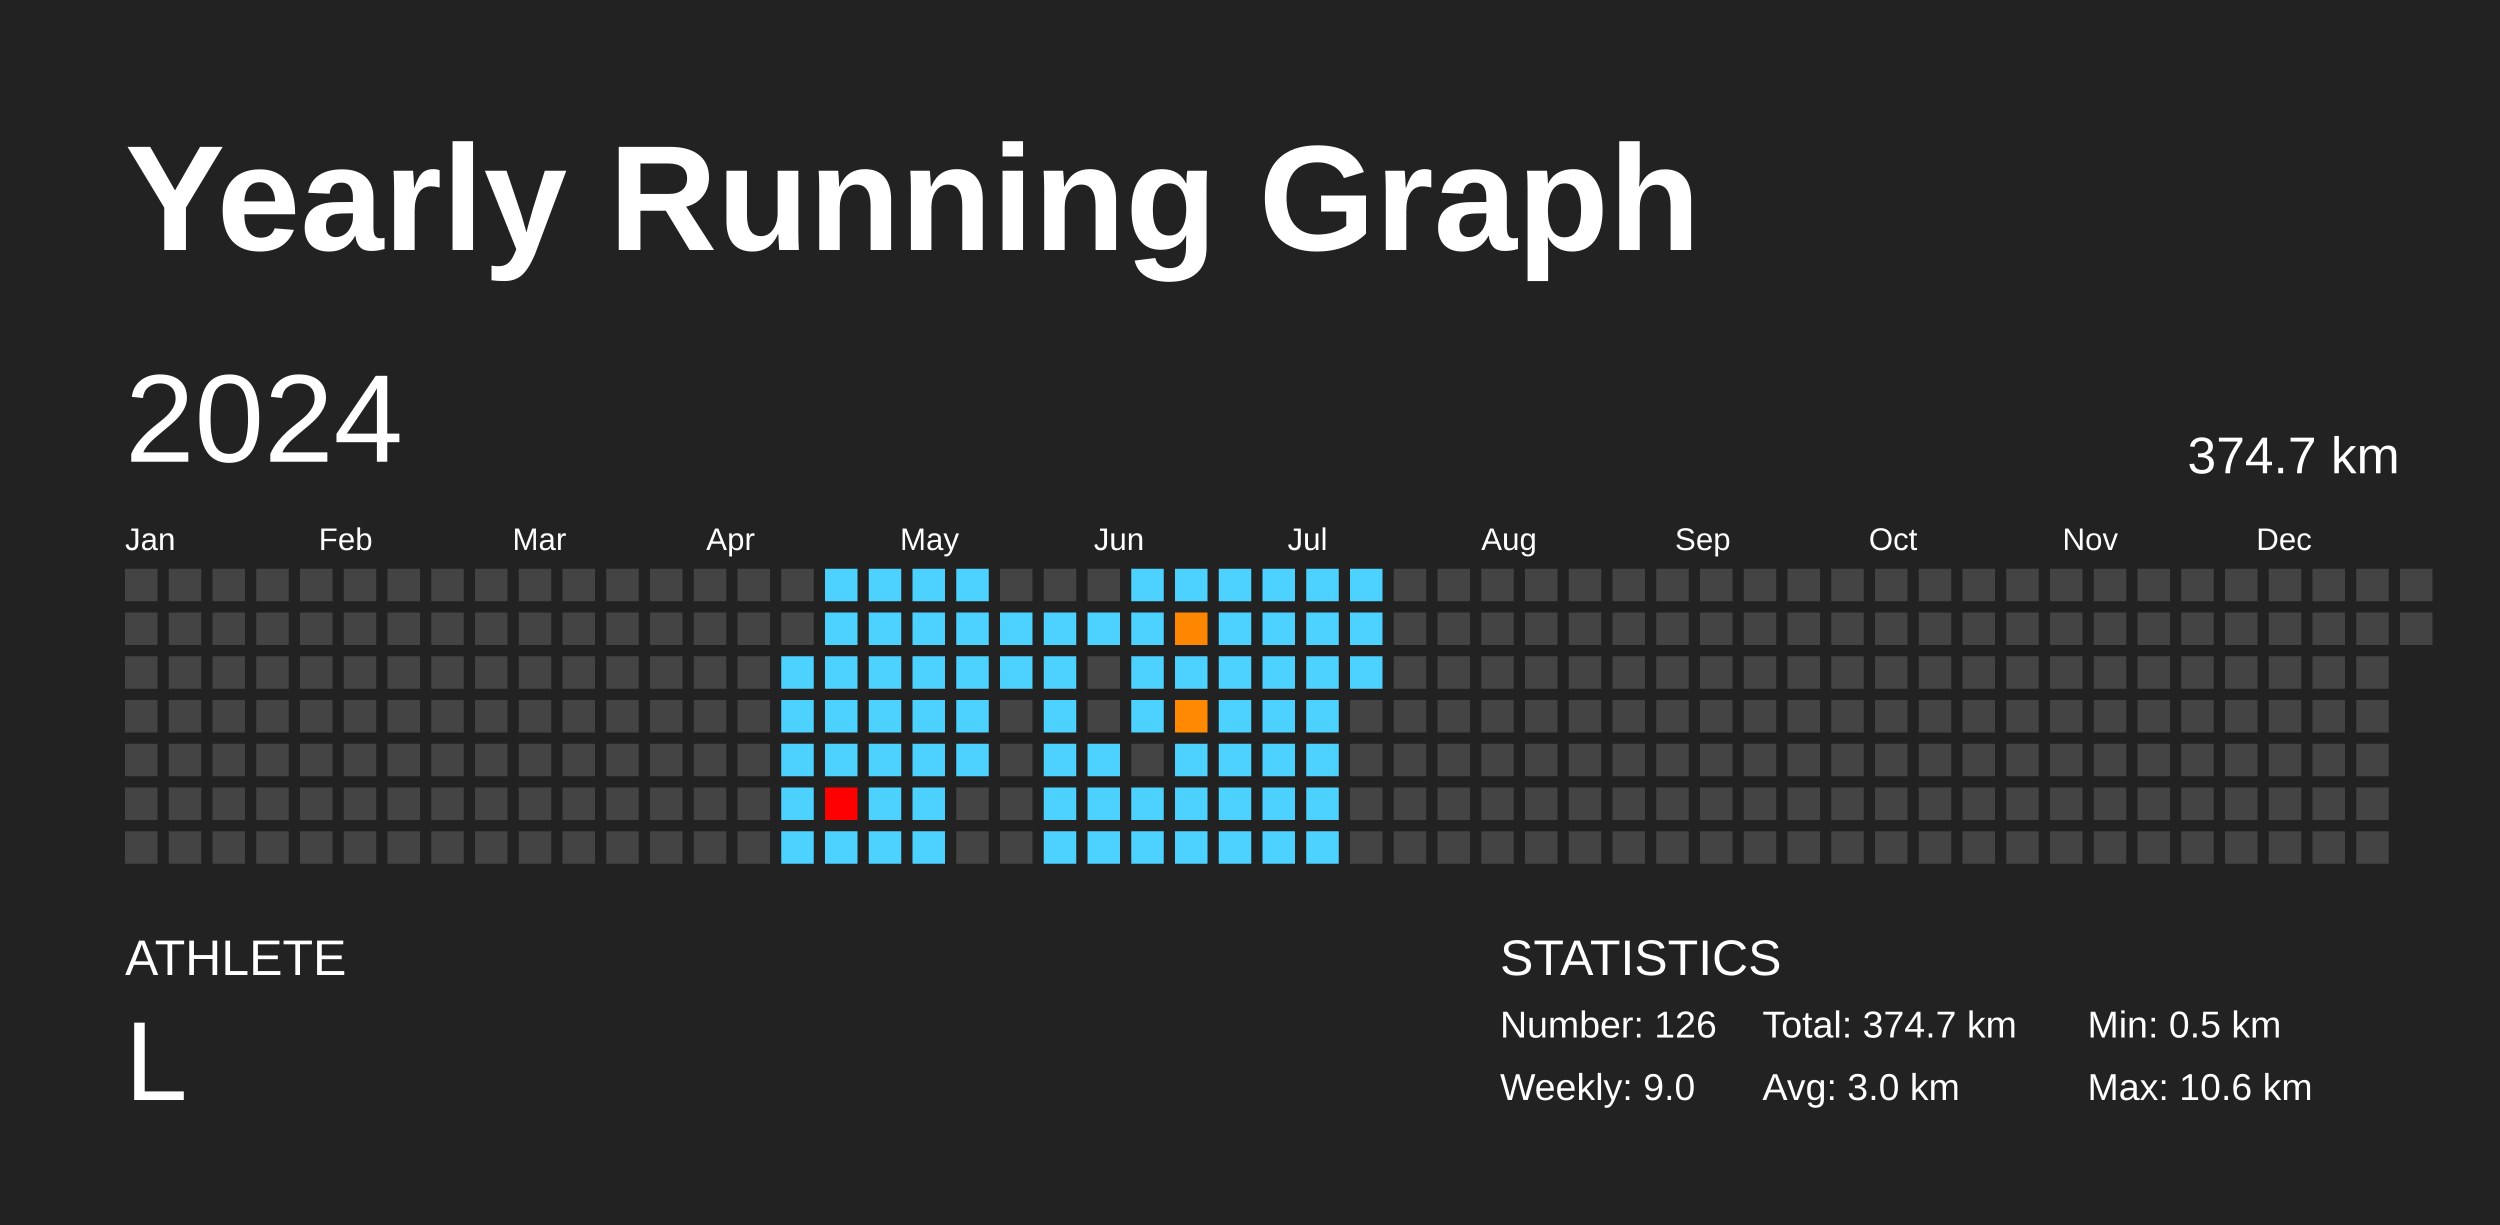
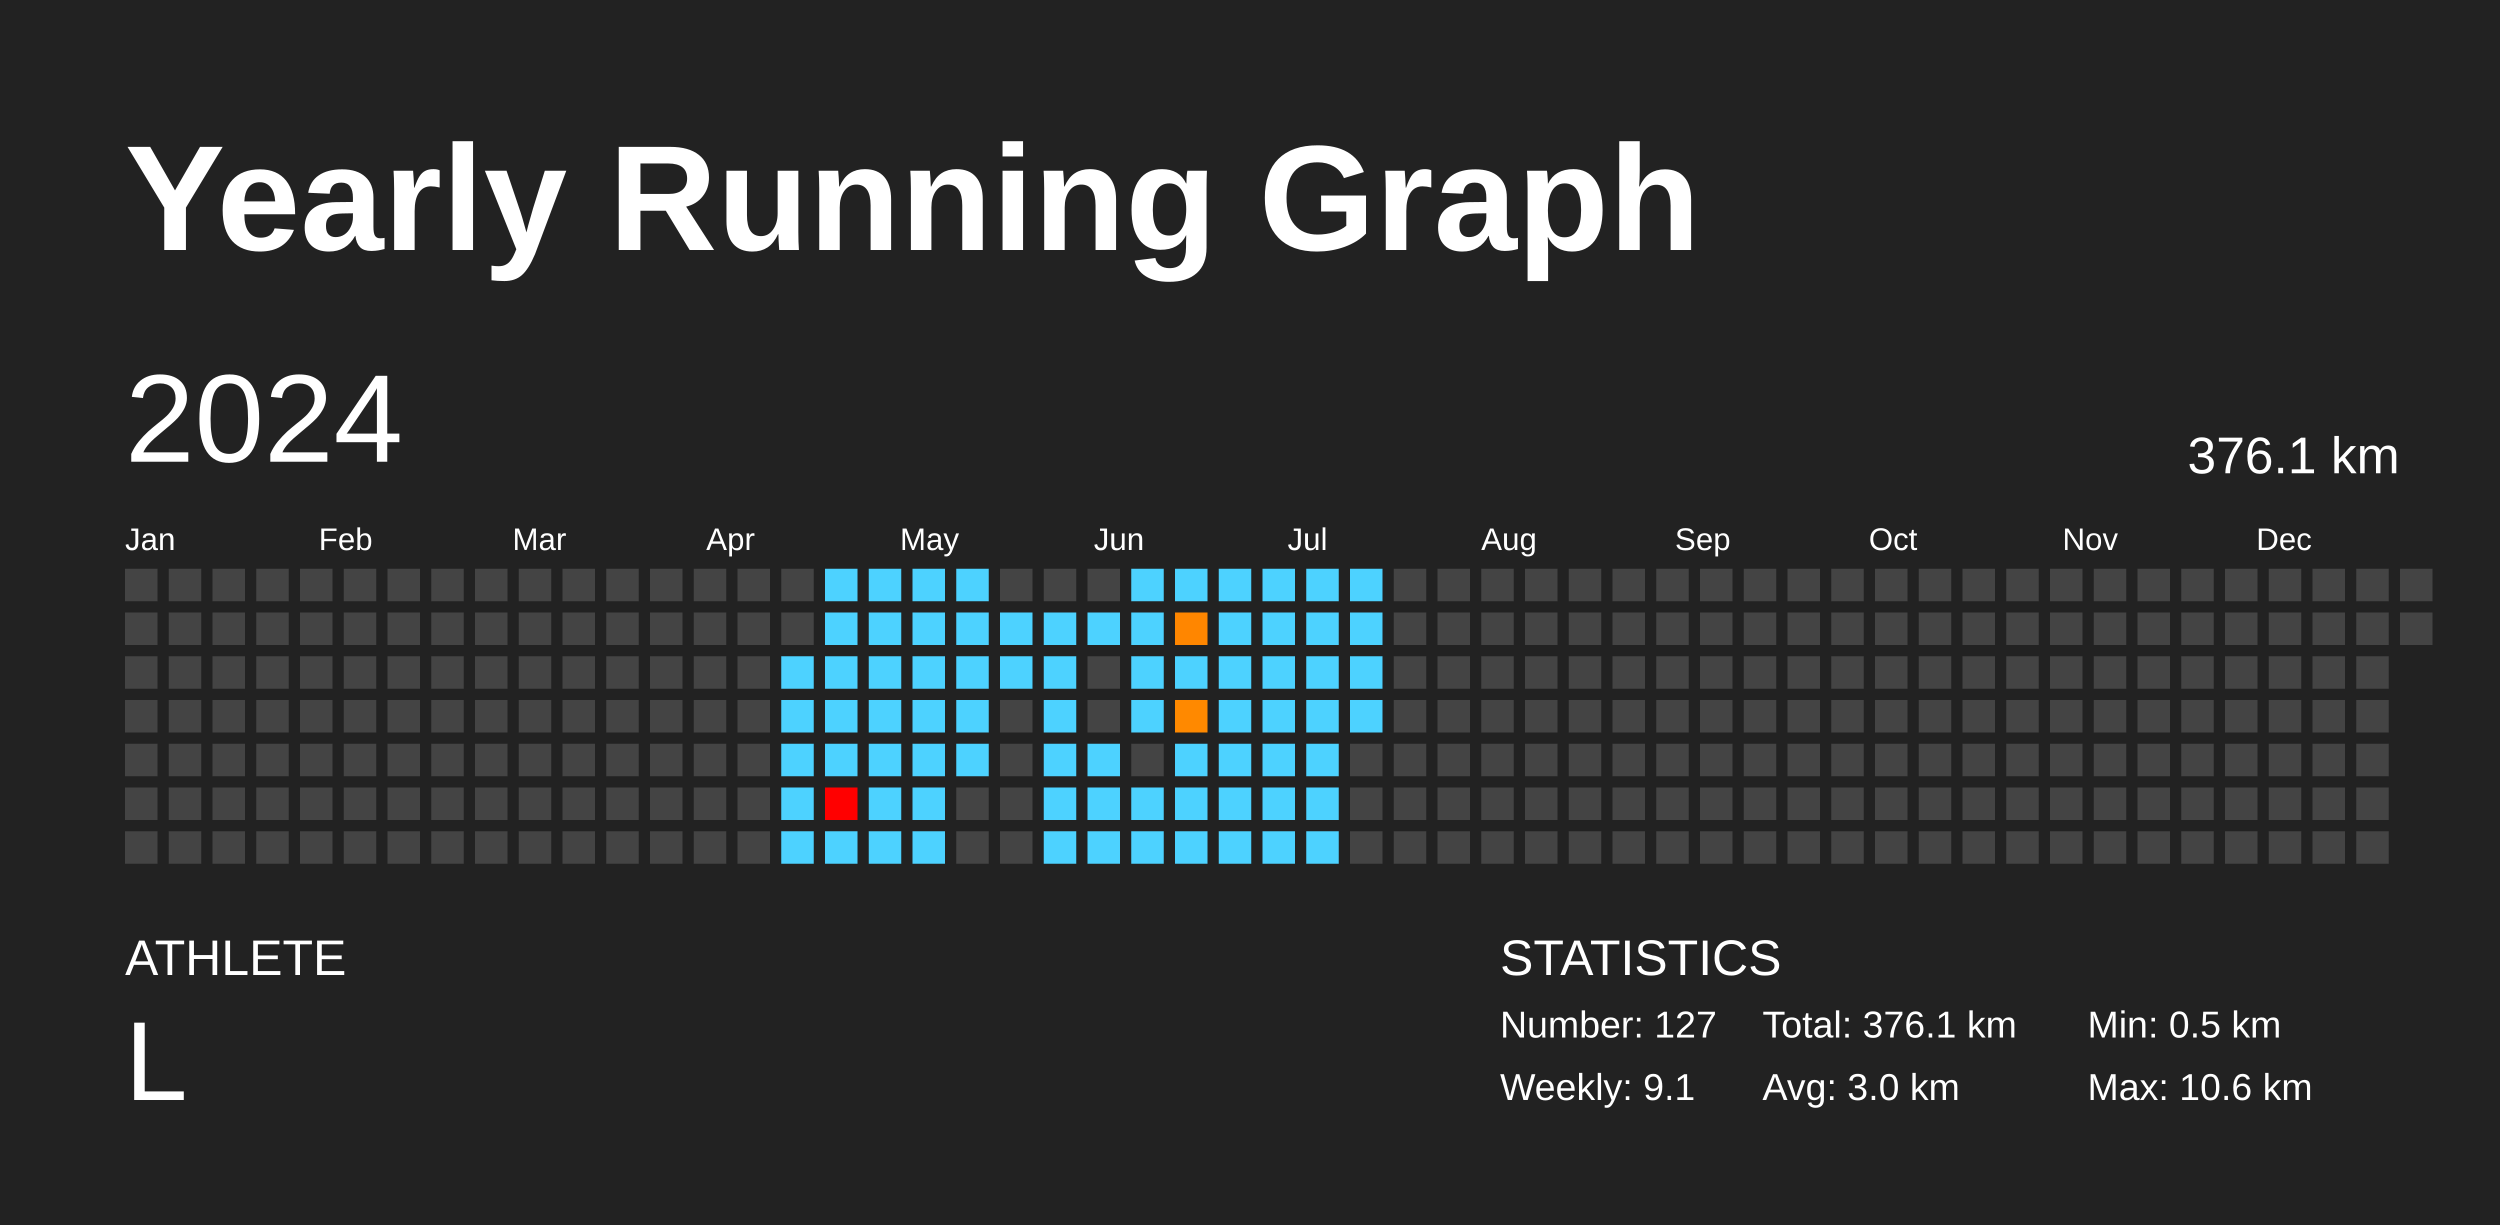
<svg xmlns="http://www.w3.org/2000/svg" baseProfile="full" height="98mm" version="1.1" viewBox="0,0,200,98" width="200mm">
  <defs />
  <rect fill="#222222" height="98" width="200" x="0" y="0" />
  <text fill="#FFFFFF" style="font-size:12px; font-family:Arial; font-weight:bold;" x="10" y="20">Yearly Running Graph</text>
  <text fill="#FFFFFF" style="font-size:4px; font-family:Arial" x="10" y="78">ATHLETE</text>
  <text fill="#FFFFFF" style="font-size:9px; font-family:Arial" x="10" y="88">L</text>
  <text fill="#FFFFFF" style="font-size:4px; font-family:Arial" x="120" y="78">STATISTICS</text>
-   <text fill="#FFFFFF" style="font-size:3px; font-family:Arial" x="120" y="83">Number: 126</text>
-   <text fill="#FFFFFF" style="font-size:3px; font-family:Arial" x="120" y="88">Weekly: 9.0</text>
-   <text fill="#FFFFFF" style="font-size:3px; font-family:Arial" x="141" y="83">Total: 374.7 km</text>
+   <text fill="#FFFFFF" style="font-size:3px; font-family:Arial" x="120" y="83">Number: 127</text>
+   <text fill="#FFFFFF" style="font-size:3px; font-family:Arial" x="120" y="88">Weekly: 9.1</text>
+   <text fill="#FFFFFF" style="font-size:3px; font-family:Arial" x="141" y="83">Total: 376.1 km</text>
  <text fill="#FFFFFF" style="font-size:3px; font-family:Arial" x="141" y="88">Avg: 3.0 km</text>
  <text fill="#FFFFFF" style="font-size:3px; font-family:Arial" x="167" y="83">Min: 0.5 km</text>
  <text fill="#FFFFFF" style="font-size:3px; font-family:Arial" x="167" y="88">Max: 10.6 km</text>
  <text dominant-baseline="hanging" fill="#FFFFFF" style="font-size:10.0px; font-family:Arial;" x="10" y="30">2024</text>
-   <text dominant-baseline="hanging" fill="#FFFFFF" style="font-size:4.125px; font-family:Arial;" x="175" y="35">374.7 km</text>
+   <text dominant-baseline="hanging" fill="#FFFFFF" style="font-size:4.125px; font-family:Arial;" x="175" y="35">376.1 km</text>
  <text fill="#FFFFFF" style="font-size:2.5px; font-family:Arial" x="10.0" y="44">Jan</text>
  <text fill="#FFFFFF" style="font-size:2.5px; font-family:Arial" x="25.5" y="44">Feb</text>
  <text fill="#FFFFFF" style="font-size:2.5px; font-family:Arial" x="41.0" y="44">Mar</text>
  <text fill="#FFFFFF" style="font-size:2.5px; font-family:Arial" x="56.5" y="44">Apr</text>
  <text fill="#FFFFFF" style="font-size:2.5px; font-family:Arial" x="72.0" y="44">May</text>
  <text fill="#FFFFFF" style="font-size:2.5px; font-family:Arial" x="87.5" y="44">Jun</text>
  <text fill="#FFFFFF" style="font-size:2.5px; font-family:Arial" x="103.0" y="44">Jul</text>
  <text fill="#FFFFFF" style="font-size:2.5px; font-family:Arial" x="118.5" y="44">Aug</text>
  <text fill="#FFFFFF" style="font-size:2.5px; font-family:Arial" x="134.0" y="44">Sep</text>
  <text fill="#FFFFFF" style="font-size:2.5px; font-family:Arial" x="149.5" y="44">Oct</text>
  <text fill="#FFFFFF" style="font-size:2.5px; font-family:Arial" x="165.0" y="44">Nov</text>
  <text fill="#FFFFFF" style="font-size:2.5px; font-family:Arial" x="180.5" y="44">Dec</text>
  <rect fill="#444444" height="2.6" width="2.6" x="10.0" y="45.5" />
  <rect fill="#444444" height="2.6" width="2.6" x="10.0" y="49.0" />
  <rect fill="#444444" height="2.6" width="2.6" x="10.0" y="52.5" />
  <rect fill="#444444" height="2.6" width="2.6" x="10.0" y="56.0" />
  <rect fill="#444444" height="2.6" width="2.6" x="10.0" y="59.5" />
  <rect fill="#444444" height="2.6" width="2.6" x="10.0" y="63.0" />
  <rect fill="#444444" height="2.6" width="2.6" x="10.0" y="66.5" />
  <rect fill="#444444" height="2.6" width="2.6" x="13.5" y="45.5" />
  <rect fill="#444444" height="2.6" width="2.6" x="13.5" y="49.0" />
  <rect fill="#444444" height="2.6" width="2.6" x="13.5" y="52.5" />
  <rect fill="#444444" height="2.6" width="2.6" x="13.5" y="56.0" />
  <rect fill="#444444" height="2.6" width="2.6" x="13.5" y="59.5" />
  <rect fill="#444444" height="2.6" width="2.6" x="13.5" y="63.0" />
  <rect fill="#444444" height="2.6" width="2.6" x="13.5" y="66.5" />
  <rect fill="#444444" height="2.6" width="2.6" x="17.0" y="45.5" />
  <rect fill="#444444" height="2.6" width="2.6" x="17.0" y="49.0" />
  <rect fill="#444444" height="2.6" width="2.6" x="17.0" y="52.5" />
  <rect fill="#444444" height="2.6" width="2.6" x="17.0" y="56.0" />
  <rect fill="#444444" height="2.6" width="2.6" x="17.0" y="59.5" />
  <rect fill="#444444" height="2.6" width="2.6" x="17.0" y="63.0" />
  <rect fill="#444444" height="2.6" width="2.6" x="17.0" y="66.5" />
  <rect fill="#444444" height="2.6" width="2.6" x="20.5" y="45.5" />
  <rect fill="#444444" height="2.6" width="2.6" x="20.5" y="49.0" />
  <rect fill="#444444" height="2.6" width="2.6" x="20.5" y="52.5" />
  <rect fill="#444444" height="2.6" width="2.6" x="20.5" y="56.0" />
  <rect fill="#444444" height="2.6" width="2.6" x="20.5" y="59.5" />
  <rect fill="#444444" height="2.6" width="2.6" x="20.5" y="63.0" />
  <rect fill="#444444" height="2.6" width="2.6" x="20.5" y="66.5" />
  <rect fill="#444444" height="2.6" width="2.6" x="24.0" y="45.5" />
  <rect fill="#444444" height="2.6" width="2.6" x="24.0" y="49.0" />
  <rect fill="#444444" height="2.6" width="2.6" x="24.0" y="52.5" />
  <rect fill="#444444" height="2.6" width="2.6" x="24.0" y="56.0" />
  <rect fill="#444444" height="2.6" width="2.6" x="24.0" y="59.5" />
  <rect fill="#444444" height="2.6" width="2.6" x="24.0" y="63.0" />
  <rect fill="#444444" height="2.6" width="2.6" x="24.0" y="66.5" />
  <rect fill="#444444" height="2.6" width="2.6" x="27.5" y="45.5" />
  <rect fill="#444444" height="2.6" width="2.6" x="27.5" y="49.0" />
  <rect fill="#444444" height="2.6" width="2.6" x="27.5" y="52.5" />
  <rect fill="#444444" height="2.6" width="2.6" x="27.5" y="56.0" />
  <rect fill="#444444" height="2.6" width="2.6" x="27.5" y="59.5" />
  <rect fill="#444444" height="2.6" width="2.6" x="27.5" y="63.0" />
  <rect fill="#444444" height="2.6" width="2.6" x="27.5" y="66.5" />
  <rect fill="#444444" height="2.6" width="2.6" x="31.0" y="45.5" />
  <rect fill="#444444" height="2.6" width="2.6" x="31.0" y="49.0" />
  <rect fill="#444444" height="2.6" width="2.6" x="31.0" y="52.5" />
  <rect fill="#444444" height="2.6" width="2.6" x="31.0" y="56.0" />
  <rect fill="#444444" height="2.6" width="2.6" x="31.0" y="59.5" />
  <rect fill="#444444" height="2.6" width="2.6" x="31.0" y="63.0" />
  <rect fill="#444444" height="2.6" width="2.6" x="31.0" y="66.5" />
  <rect fill="#444444" height="2.6" width="2.6" x="34.5" y="45.5" />
  <rect fill="#444444" height="2.6" width="2.6" x="34.5" y="49.0" />
  <rect fill="#444444" height="2.6" width="2.6" x="34.5" y="52.5" />
  <rect fill="#444444" height="2.6" width="2.6" x="34.5" y="56.0" />
  <rect fill="#444444" height="2.6" width="2.6" x="34.5" y="59.5" />
  <rect fill="#444444" height="2.6" width="2.6" x="34.5" y="63.0" />
  <rect fill="#444444" height="2.6" width="2.6" x="34.5" y="66.5" />
  <rect fill="#444444" height="2.6" width="2.6" x="38.0" y="45.5" />
  <rect fill="#444444" height="2.6" width="2.6" x="38.0" y="49.0" />
  <rect fill="#444444" height="2.6" width="2.6" x="38.0" y="52.5" />
  <rect fill="#444444" height="2.6" width="2.6" x="38.0" y="56.0" />
  <rect fill="#444444" height="2.6" width="2.6" x="38.0" y="59.5" />
  <rect fill="#444444" height="2.6" width="2.6" x="38.0" y="63.0" />
  <rect fill="#444444" height="2.6" width="2.6" x="38.0" y="66.5" />
  <rect fill="#444444" height="2.6" width="2.6" x="41.5" y="45.5" />
  <rect fill="#444444" height="2.6" width="2.6" x="41.5" y="49.0" />
  <rect fill="#444444" height="2.6" width="2.6" x="41.5" y="52.5" />
  <rect fill="#444444" height="2.6" width="2.6" x="41.5" y="56.0" />
  <rect fill="#444444" height="2.6" width="2.6" x="41.5" y="59.5" />
  <rect fill="#444444" height="2.6" width="2.6" x="41.5" y="63.0" />
  <rect fill="#444444" height="2.6" width="2.6" x="41.5" y="66.5" />
  <rect fill="#444444" height="2.6" width="2.6" x="45.0" y="45.5" />
  <rect fill="#444444" height="2.6" width="2.6" x="45.0" y="49.0" />
  <rect fill="#444444" height="2.6" width="2.6" x="45.0" y="52.5" />
  <rect fill="#444444" height="2.6" width="2.6" x="45.0" y="56.0" />
  <rect fill="#444444" height="2.6" width="2.6" x="45.0" y="59.5" />
  <rect fill="#444444" height="2.6" width="2.6" x="45.0" y="63.0" />
  <rect fill="#444444" height="2.6" width="2.6" x="45.0" y="66.5" />
  <rect fill="#444444" height="2.6" width="2.6" x="48.5" y="45.5" />
  <rect fill="#444444" height="2.6" width="2.6" x="48.5" y="49.0" />
  <rect fill="#444444" height="2.6" width="2.6" x="48.5" y="52.5" />
  <rect fill="#444444" height="2.6" width="2.6" x="48.5" y="56.0" />
  <rect fill="#444444" height="2.6" width="2.6" x="48.5" y="59.5" />
  <rect fill="#444444" height="2.6" width="2.6" x="48.5" y="63.0" />
  <rect fill="#444444" height="2.6" width="2.6" x="48.5" y="66.5" />
  <rect fill="#444444" height="2.6" width="2.6" x="52.0" y="45.5" />
  <rect fill="#444444" height="2.6" width="2.6" x="52.0" y="49.0" />
  <rect fill="#444444" height="2.6" width="2.6" x="52.0" y="52.5" />
  <rect fill="#444444" height="2.6" width="2.6" x="52.0" y="56.0" />
  <rect fill="#444444" height="2.6" width="2.6" x="52.0" y="59.5" />
  <rect fill="#444444" height="2.6" width="2.6" x="52.0" y="63.0" />
  <rect fill="#444444" height="2.6" width="2.6" x="52.0" y="66.5" />
  <rect fill="#444444" height="2.6" width="2.6" x="55.5" y="45.5" />
  <rect fill="#444444" height="2.6" width="2.6" x="55.5" y="49.0" />
  <rect fill="#444444" height="2.6" width="2.6" x="55.5" y="52.5" />
  <rect fill="#444444" height="2.6" width="2.6" x="55.5" y="56.0" />
  <rect fill="#444444" height="2.6" width="2.6" x="55.5" y="59.5" />
  <rect fill="#444444" height="2.6" width="2.6" x="55.5" y="63.0" />
  <rect fill="#444444" height="2.6" width="2.6" x="55.5" y="66.5" />
  <rect fill="#444444" height="2.6" width="2.6" x="59.0" y="45.5" />
  <rect fill="#444444" height="2.6" width="2.6" x="59.0" y="49.0" />
  <rect fill="#444444" height="2.6" width="2.6" x="59.0" y="52.5" />
  <rect fill="#444444" height="2.6" width="2.6" x="59.0" y="56.0" />
  <rect fill="#444444" height="2.6" width="2.6" x="59.0" y="59.5" />
  <rect fill="#444444" height="2.6" width="2.6" x="59.0" y="63.0" />
  <rect fill="#444444" height="2.6" width="2.6" x="59.0" y="66.5" />
  <rect fill="#444444" height="2.6" width="2.6" x="62.5" y="45.5" />
  <rect fill="#444444" height="2.6" width="2.6" x="62.5" y="49.0" />
  <rect fill="#4dd2ff" height="2.6" width="2.6" x="62.5" y="52.5" />
  <rect fill="#4dd2ff" height="2.6" width="2.6" x="62.5" y="56.0" />
  <rect fill="#4dd2ff" height="2.6" width="2.6" x="62.5" y="59.5" />
  <rect fill="#4dd2ff" height="2.6" width="2.6" x="62.5" y="63.0" />
  <rect fill="#4dd2ff" height="2.6" width="2.6" x="62.5" y="66.5" />
  <rect fill="#4dd2ff" height="2.6" width="2.6" x="66.0" y="45.5" />
  <rect fill="#4dd2ff" height="2.6" width="2.6" x="66.0" y="49.0" />
  <rect fill="#4dd2ff" height="2.6" width="2.6" x="66.0" y="52.5" />
  <rect fill="#4dd2ff" height="2.6" width="2.6" x="66.0" y="56.0" />
  <rect fill="#4dd2ff" height="2.6" width="2.6" x="66.0" y="59.5" />
  <rect fill="red" height="2.6" width="2.6" x="66.0" y="63.0" />
  <rect fill="#4dd2ff" height="2.6" width="2.6" x="66.0" y="66.5" />
  <rect fill="#4dd2ff" height="2.6" width="2.6" x="69.5" y="45.5" />
  <rect fill="#4dd2ff" height="2.6" width="2.6" x="69.5" y="49.0" />
  <rect fill="#4dd2ff" height="2.6" width="2.6" x="69.5" y="52.5" />
  <rect fill="#4dd2ff" height="2.6" width="2.6" x="69.5" y="56.0" />
  <rect fill="#4dd2ff" height="2.6" width="2.6" x="69.5" y="59.5" />
  <rect fill="#4dd2ff" height="2.6" width="2.6" x="69.5" y="63.0" />
  <rect fill="#4dd2ff" height="2.6" width="2.6" x="69.5" y="66.5" />
  <rect fill="#4dd2ff" height="2.6" width="2.6" x="73.0" y="45.5" />
  <rect fill="#4dd2ff" height="2.6" width="2.6" x="73.0" y="49.0" />
  <rect fill="#4dd2ff" height="2.6" width="2.6" x="73.0" y="52.5" />
  <rect fill="#4dd2ff" height="2.6" width="2.6" x="73.0" y="56.0" />
  <rect fill="#4dd2ff" height="2.6" width="2.6" x="73.0" y="59.5" />
  <rect fill="#4dd2ff" height="2.6" width="2.6" x="73.0" y="63.0" />
  <rect fill="#4dd2ff" height="2.6" width="2.6" x="73.0" y="66.5" />
  <rect fill="#4dd2ff" height="2.6" width="2.6" x="76.5" y="45.5" />
  <rect fill="#4dd2ff" height="2.6" width="2.6" x="76.5" y="49.0" />
  <rect fill="#4dd2ff" height="2.6" width="2.6" x="76.5" y="52.5" />
  <rect fill="#4dd2ff" height="2.6" width="2.6" x="76.5" y="56.0" />
  <rect fill="#4dd2ff" height="2.6" width="2.6" x="76.5" y="59.5" />
  <rect fill="#444444" height="2.6" width="2.6" x="76.5" y="63.0" />
  <rect fill="#444444" height="2.6" width="2.6" x="76.5" y="66.5" />
  <rect fill="#444444" height="2.6" width="2.6" x="80.0" y="45.5" />
  <rect fill="#4dd2ff" height="2.6" width="2.6" x="80.0" y="49.0" />
  <rect fill="#4dd2ff" height="2.6" width="2.6" x="80.0" y="52.5" />
  <rect fill="#444444" height="2.6" width="2.6" x="80.0" y="56.0" />
  <rect fill="#444444" height="2.6" width="2.6" x="80.0" y="59.5" />
  <rect fill="#444444" height="2.6" width="2.6" x="80.0" y="63.0" />
  <rect fill="#444444" height="2.6" width="2.6" x="80.0" y="66.5" />
  <rect fill="#444444" height="2.6" width="2.6" x="83.5" y="45.5" />
  <rect fill="#4dd2ff" height="2.6" width="2.6" x="83.5" y="49.0" />
  <rect fill="#4dd2ff" height="2.6" width="2.6" x="83.5" y="52.5" />
  <rect fill="#4dd2ff" height="2.6" width="2.6" x="83.5" y="56.0" />
  <rect fill="#4dd2ff" height="2.6" width="2.6" x="83.5" y="59.5" />
  <rect fill="#4dd2ff" height="2.6" width="2.6" x="83.5" y="63.0" />
  <rect fill="#4dd2ff" height="2.6" width="2.6" x="83.5" y="66.5" />
  <rect fill="#444444" height="2.6" width="2.6" x="87.0" y="45.5" />
  <rect fill="#4dd2ff" height="2.6" width="2.6" x="87.0" y="49.0" />
  <rect fill="#444444" height="2.6" width="2.6" x="87.0" y="52.5" />
  <rect fill="#444444" height="2.6" width="2.6" x="87.0" y="56.0" />
  <rect fill="#4dd2ff" height="2.6" width="2.6" x="87.0" y="59.5" />
  <rect fill="#4dd2ff" height="2.6" width="2.6" x="87.0" y="63.0" />
  <rect fill="#4dd2ff" height="2.6" width="2.6" x="87.0" y="66.5" />
  <rect fill="#4dd2ff" height="2.6" width="2.6" x="90.5" y="45.5" />
  <rect fill="#4dd2ff" height="2.6" width="2.6" x="90.5" y="49.0" />
  <rect fill="#4dd2ff" height="2.6" width="2.6" x="90.5" y="52.5" />
  <rect fill="#4dd2ff" height="2.6" width="2.6" x="90.5" y="56.0" />
  <rect fill="#444444" height="2.6" width="2.6" x="90.5" y="59.5" />
  <rect fill="#4dd2ff" height="2.6" width="2.6" x="90.5" y="63.0" />
  <rect fill="#4dd2ff" height="2.6" width="2.6" x="90.5" y="66.5" />
  <rect fill="#4dd2ff" height="2.6" width="2.6" x="94.0" y="45.5" />
  <rect fill="#ff8600" height="2.6" width="2.6" x="94.0" y="49.0" />
  <rect fill="#4dd2ff" height="2.6" width="2.6" x="94.0" y="52.5" />
  <rect fill="#ff8900" height="2.6" width="2.6" x="94.0" y="56.0" />
  <rect fill="#4dd2ff" height="2.6" width="2.6" x="94.0" y="59.5" />
  <rect fill="#4dd2ff" height="2.6" width="2.6" x="94.0" y="63.0" />
  <rect fill="#4dd2ff" height="2.6" width="2.6" x="94.0" y="66.5" />
  <rect fill="#4dd2ff" height="2.6" width="2.6" x="97.5" y="45.5" />
  <rect fill="#4dd2ff" height="2.6" width="2.6" x="97.5" y="49.0" />
  <rect fill="#4dd2ff" height="2.6" width="2.6" x="97.5" y="52.5" />
  <rect fill="#4dd2ff" height="2.6" width="2.6" x="97.5" y="56.0" />
  <rect fill="#4dd2ff" height="2.6" width="2.6" x="97.5" y="59.5" />
  <rect fill="#4dd2ff" height="2.6" width="2.6" x="97.5" y="63.0" />
  <rect fill="#4dd2ff" height="2.6" width="2.6" x="97.5" y="66.5" />
  <rect fill="#4dd2ff" height="2.6" width="2.6" x="101.0" y="45.5" />
  <rect fill="#4dd2ff" height="2.6" width="2.6" x="101.0" y="49.0" />
  <rect fill="#4dd2ff" height="2.6" width="2.6" x="101.0" y="52.5" />
  <rect fill="#4dd2ff" height="2.6" width="2.6" x="101.0" y="56.0" />
  <rect fill="#4dd2ff" height="2.6" width="2.6" x="101.0" y="59.5" />
  <rect fill="#4dd2ff" height="2.6" width="2.6" x="101.0" y="63.0" />
  <rect fill="#4dd2ff" height="2.6" width="2.6" x="101.0" y="66.5" />
  <rect fill="#4dd2ff" height="2.6" width="2.6" x="104.5" y="45.5" />
  <rect fill="#4dd2ff" height="2.6" width="2.6" x="104.5" y="49.0" />
  <rect fill="#4dd2ff" height="2.6" width="2.6" x="104.5" y="52.5" />
  <rect fill="#4dd2ff" height="2.6" width="2.6" x="104.5" y="56.0" />
  <rect fill="#4dd2ff" height="2.6" width="2.6" x="104.5" y="59.5" />
  <rect fill="#4dd2ff" height="2.6" width="2.6" x="104.5" y="63.0" />
  <rect fill="#4dd2ff" height="2.6" width="2.6" x="104.5" y="66.5" />
  <rect fill="#4dd2ff" height="2.6" width="2.6" x="108.0" y="45.5" />
  <rect fill="#4dd2ff" height="2.6" width="2.6" x="108.0" y="49.0" />
  <rect fill="#4dd2ff" height="2.6" width="2.6" x="108.0" y="52.5" />
-   <rect fill="#444444" height="2.6" width="2.6" x="108.0" y="56.0" />
+   <rect fill="#4dd2ff" height="2.6" width="2.6" x="108.0" y="56.0" />
  <rect fill="#444444" height="2.6" width="2.6" x="108.0" y="59.5" />
  <rect fill="#444444" height="2.6" width="2.6" x="108.0" y="63.0" />
  <rect fill="#444444" height="2.6" width="2.6" x="108.0" y="66.5" />
  <rect fill="#444444" height="2.6" width="2.6" x="111.5" y="45.5" />
  <rect fill="#444444" height="2.6" width="2.6" x="111.5" y="49.0" />
  <rect fill="#444444" height="2.6" width="2.6" x="111.5" y="52.5" />
  <rect fill="#444444" height="2.6" width="2.6" x="111.5" y="56.0" />
  <rect fill="#444444" height="2.6" width="2.6" x="111.5" y="59.5" />
  <rect fill="#444444" height="2.6" width="2.6" x="111.5" y="63.0" />
  <rect fill="#444444" height="2.6" width="2.6" x="111.5" y="66.5" />
  <rect fill="#444444" height="2.6" width="2.6" x="115.0" y="45.5" />
  <rect fill="#444444" height="2.6" width="2.6" x="115.0" y="49.0" />
  <rect fill="#444444" height="2.6" width="2.6" x="115.0" y="52.5" />
  <rect fill="#444444" height="2.6" width="2.6" x="115.0" y="56.0" />
  <rect fill="#444444" height="2.6" width="2.6" x="115.0" y="59.5" />
  <rect fill="#444444" height="2.6" width="2.6" x="115.0" y="63.0" />
  <rect fill="#444444" height="2.6" width="2.6" x="115.0" y="66.5" />
  <rect fill="#444444" height="2.6" width="2.6" x="118.5" y="45.5" />
  <rect fill="#444444" height="2.6" width="2.6" x="118.5" y="49.0" />
  <rect fill="#444444" height="2.6" width="2.6" x="118.5" y="52.5" />
  <rect fill="#444444" height="2.6" width="2.6" x="118.5" y="56.0" />
  <rect fill="#444444" height="2.6" width="2.6" x="118.5" y="59.5" />
  <rect fill="#444444" height="2.6" width="2.6" x="118.5" y="63.0" />
  <rect fill="#444444" height="2.6" width="2.6" x="118.5" y="66.5" />
  <rect fill="#444444" height="2.6" width="2.6" x="122.0" y="45.5" />
  <rect fill="#444444" height="2.6" width="2.6" x="122.0" y="49.0" />
  <rect fill="#444444" height="2.6" width="2.6" x="122.0" y="52.5" />
  <rect fill="#444444" height="2.6" width="2.6" x="122.0" y="56.0" />
  <rect fill="#444444" height="2.6" width="2.6" x="122.0" y="59.5" />
  <rect fill="#444444" height="2.6" width="2.6" x="122.0" y="63.0" />
  <rect fill="#444444" height="2.6" width="2.6" x="122.0" y="66.5" />
  <rect fill="#444444" height="2.6" width="2.6" x="125.5" y="45.5" />
  <rect fill="#444444" height="2.6" width="2.6" x="125.5" y="49.0" />
  <rect fill="#444444" height="2.6" width="2.6" x="125.5" y="52.5" />
  <rect fill="#444444" height="2.6" width="2.6" x="125.5" y="56.0" />
  <rect fill="#444444" height="2.6" width="2.6" x="125.5" y="59.5" />
  <rect fill="#444444" height="2.6" width="2.6" x="125.5" y="63.0" />
  <rect fill="#444444" height="2.6" width="2.6" x="125.5" y="66.5" />
  <rect fill="#444444" height="2.6" width="2.6" x="129.0" y="45.5" />
  <rect fill="#444444" height="2.6" width="2.6" x="129.0" y="49.0" />
  <rect fill="#444444" height="2.6" width="2.6" x="129.0" y="52.5" />
  <rect fill="#444444" height="2.6" width="2.6" x="129.0" y="56.0" />
  <rect fill="#444444" height="2.6" width="2.6" x="129.0" y="59.5" />
  <rect fill="#444444" height="2.6" width="2.6" x="129.0" y="63.0" />
  <rect fill="#444444" height="2.6" width="2.6" x="129.0" y="66.5" />
  <rect fill="#444444" height="2.6" width="2.6" x="132.5" y="45.5" />
  <rect fill="#444444" height="2.6" width="2.6" x="132.5" y="49.0" />
  <rect fill="#444444" height="2.6" width="2.6" x="132.5" y="52.5" />
  <rect fill="#444444" height="2.6" width="2.6" x="132.5" y="56.0" />
  <rect fill="#444444" height="2.6" width="2.6" x="132.5" y="59.5" />
  <rect fill="#444444" height="2.6" width="2.6" x="132.5" y="63.0" />
  <rect fill="#444444" height="2.6" width="2.6" x="132.5" y="66.5" />
  <rect fill="#444444" height="2.6" width="2.6" x="136.0" y="45.5" />
  <rect fill="#444444" height="2.6" width="2.6" x="136.0" y="49.0" />
  <rect fill="#444444" height="2.6" width="2.6" x="136.0" y="52.5" />
  <rect fill="#444444" height="2.6" width="2.6" x="136.0" y="56.0" />
  <rect fill="#444444" height="2.6" width="2.6" x="136.0" y="59.5" />
  <rect fill="#444444" height="2.6" width="2.6" x="136.0" y="63.0" />
  <rect fill="#444444" height="2.6" width="2.6" x="136.0" y="66.5" />
  <rect fill="#444444" height="2.6" width="2.6" x="139.5" y="45.5" />
  <rect fill="#444444" height="2.6" width="2.6" x="139.5" y="49.0" />
  <rect fill="#444444" height="2.6" width="2.6" x="139.5" y="52.5" />
  <rect fill="#444444" height="2.6" width="2.6" x="139.5" y="56.0" />
  <rect fill="#444444" height="2.6" width="2.6" x="139.5" y="59.5" />
  <rect fill="#444444" height="2.6" width="2.6" x="139.5" y="63.0" />
  <rect fill="#444444" height="2.6" width="2.6" x="139.5" y="66.5" />
  <rect fill="#444444" height="2.6" width="2.6" x="143.0" y="45.5" />
  <rect fill="#444444" height="2.6" width="2.6" x="143.0" y="49.0" />
  <rect fill="#444444" height="2.6" width="2.6" x="143.0" y="52.5" />
  <rect fill="#444444" height="2.6" width="2.6" x="143.0" y="56.0" />
  <rect fill="#444444" height="2.6" width="2.6" x="143.0" y="59.5" />
  <rect fill="#444444" height="2.6" width="2.6" x="143.0" y="63.0" />
  <rect fill="#444444" height="2.6" width="2.6" x="143.0" y="66.5" />
  <rect fill="#444444" height="2.6" width="2.6" x="146.5" y="45.5" />
  <rect fill="#444444" height="2.6" width="2.6" x="146.5" y="49.0" />
  <rect fill="#444444" height="2.6" width="2.6" x="146.5" y="52.5" />
  <rect fill="#444444" height="2.6" width="2.6" x="146.5" y="56.0" />
  <rect fill="#444444" height="2.6" width="2.6" x="146.5" y="59.5" />
  <rect fill="#444444" height="2.6" width="2.6" x="146.5" y="63.0" />
  <rect fill="#444444" height="2.6" width="2.6" x="146.5" y="66.5" />
  <rect fill="#444444" height="2.6" width="2.6" x="150.0" y="45.5" />
  <rect fill="#444444" height="2.6" width="2.6" x="150.0" y="49.0" />
  <rect fill="#444444" height="2.6" width="2.6" x="150.0" y="52.5" />
  <rect fill="#444444" height="2.6" width="2.6" x="150.0" y="56.0" />
  <rect fill="#444444" height="2.6" width="2.6" x="150.0" y="59.5" />
  <rect fill="#444444" height="2.6" width="2.6" x="150.0" y="63.0" />
  <rect fill="#444444" height="2.6" width="2.6" x="150.0" y="66.5" />
  <rect fill="#444444" height="2.6" width="2.6" x="153.5" y="45.5" />
  <rect fill="#444444" height="2.6" width="2.6" x="153.5" y="49.0" />
  <rect fill="#444444" height="2.6" width="2.6" x="153.5" y="52.5" />
  <rect fill="#444444" height="2.6" width="2.6" x="153.5" y="56.0" />
  <rect fill="#444444" height="2.6" width="2.6" x="153.5" y="59.5" />
  <rect fill="#444444" height="2.6" width="2.6" x="153.5" y="63.0" />
  <rect fill="#444444" height="2.6" width="2.6" x="153.5" y="66.5" />
  <rect fill="#444444" height="2.6" width="2.6" x="157.0" y="45.5" />
  <rect fill="#444444" height="2.6" width="2.6" x="157.0" y="49.0" />
  <rect fill="#444444" height="2.6" width="2.6" x="157.0" y="52.5" />
  <rect fill="#444444" height="2.6" width="2.6" x="157.0" y="56.0" />
  <rect fill="#444444" height="2.6" width="2.6" x="157.0" y="59.5" />
  <rect fill="#444444" height="2.6" width="2.6" x="157.0" y="63.0" />
  <rect fill="#444444" height="2.6" width="2.6" x="157.0" y="66.5" />
  <rect fill="#444444" height="2.6" width="2.6" x="160.5" y="45.5" />
  <rect fill="#444444" height="2.6" width="2.6" x="160.5" y="49.0" />
  <rect fill="#444444" height="2.6" width="2.6" x="160.5" y="52.5" />
  <rect fill="#444444" height="2.6" width="2.6" x="160.5" y="56.0" />
  <rect fill="#444444" height="2.6" width="2.6" x="160.5" y="59.5" />
  <rect fill="#444444" height="2.6" width="2.6" x="160.5" y="63.0" />
  <rect fill="#444444" height="2.6" width="2.6" x="160.5" y="66.5" />
  <rect fill="#444444" height="2.6" width="2.6" x="164.0" y="45.5" />
  <rect fill="#444444" height="2.6" width="2.6" x="164.0" y="49.0" />
  <rect fill="#444444" height="2.6" width="2.6" x="164.0" y="52.5" />
  <rect fill="#444444" height="2.6" width="2.6" x="164.0" y="56.0" />
  <rect fill="#444444" height="2.6" width="2.6" x="164.0" y="59.5" />
  <rect fill="#444444" height="2.6" width="2.6" x="164.0" y="63.0" />
  <rect fill="#444444" height="2.6" width="2.6" x="164.0" y="66.5" />
  <rect fill="#444444" height="2.6" width="2.6" x="167.5" y="45.5" />
  <rect fill="#444444" height="2.6" width="2.6" x="167.5" y="49.0" />
  <rect fill="#444444" height="2.6" width="2.6" x="167.5" y="52.5" />
  <rect fill="#444444" height="2.6" width="2.6" x="167.5" y="56.0" />
  <rect fill="#444444" height="2.6" width="2.6" x="167.5" y="59.5" />
  <rect fill="#444444" height="2.6" width="2.6" x="167.5" y="63.0" />
  <rect fill="#444444" height="2.6" width="2.6" x="167.5" y="66.5" />
  <rect fill="#444444" height="2.6" width="2.6" x="171.0" y="45.5" />
  <rect fill="#444444" height="2.6" width="2.6" x="171.0" y="49.0" />
  <rect fill="#444444" height="2.6" width="2.6" x="171.0" y="52.5" />
  <rect fill="#444444" height="2.6" width="2.6" x="171.0" y="56.0" />
  <rect fill="#444444" height="2.6" width="2.6" x="171.0" y="59.5" />
  <rect fill="#444444" height="2.6" width="2.6" x="171.0" y="63.0" />
  <rect fill="#444444" height="2.6" width="2.6" x="171.0" y="66.5" />
  <rect fill="#444444" height="2.6" width="2.6" x="174.5" y="45.5" />
  <rect fill="#444444" height="2.6" width="2.6" x="174.5" y="49.0" />
  <rect fill="#444444" height="2.6" width="2.6" x="174.5" y="52.5" />
  <rect fill="#444444" height="2.6" width="2.6" x="174.5" y="56.0" />
  <rect fill="#444444" height="2.6" width="2.6" x="174.5" y="59.5" />
  <rect fill="#444444" height="2.6" width="2.6" x="174.5" y="63.0" />
  <rect fill="#444444" height="2.6" width="2.6" x="174.5" y="66.5" />
  <rect fill="#444444" height="2.6" width="2.6" x="178.0" y="45.5" />
  <rect fill="#444444" height="2.6" width="2.6" x="178.0" y="49.0" />
  <rect fill="#444444" height="2.6" width="2.6" x="178.0" y="52.5" />
  <rect fill="#444444" height="2.6" width="2.6" x="178.0" y="56.0" />
  <rect fill="#444444" height="2.6" width="2.6" x="178.0" y="59.5" />
  <rect fill="#444444" height="2.6" width="2.6" x="178.0" y="63.0" />
  <rect fill="#444444" height="2.6" width="2.6" x="178.0" y="66.5" />
  <rect fill="#444444" height="2.6" width="2.6" x="181.5" y="45.5" />
  <rect fill="#444444" height="2.6" width="2.6" x="181.5" y="49.0" />
  <rect fill="#444444" height="2.6" width="2.6" x="181.5" y="52.5" />
  <rect fill="#444444" height="2.6" width="2.6" x="181.5" y="56.0" />
  <rect fill="#444444" height="2.6" width="2.6" x="181.5" y="59.5" />
  <rect fill="#444444" height="2.6" width="2.6" x="181.5" y="63.0" />
  <rect fill="#444444" height="2.6" width="2.6" x="181.5" y="66.5" />
  <rect fill="#444444" height="2.6" width="2.6" x="185.0" y="45.5" />
  <rect fill="#444444" height="2.6" width="2.6" x="185.0" y="49.0" />
  <rect fill="#444444" height="2.6" width="2.6" x="185.0" y="52.5" />
  <rect fill="#444444" height="2.6" width="2.6" x="185.0" y="56.0" />
  <rect fill="#444444" height="2.6" width="2.6" x="185.0" y="59.5" />
  <rect fill="#444444" height="2.6" width="2.6" x="185.0" y="63.0" />
  <rect fill="#444444" height="2.6" width="2.6" x="185.0" y="66.5" />
  <rect fill="#444444" height="2.6" width="2.6" x="188.5" y="45.5" />
  <rect fill="#444444" height="2.6" width="2.6" x="188.5" y="49.0" />
  <rect fill="#444444" height="2.6" width="2.6" x="188.5" y="52.5" />
  <rect fill="#444444" height="2.6" width="2.6" x="188.5" y="56.0" />
  <rect fill="#444444" height="2.6" width="2.6" x="188.5" y="59.5" />
  <rect fill="#444444" height="2.6" width="2.6" x="188.5" y="63.0" />
  <rect fill="#444444" height="2.6" width="2.6" x="188.5" y="66.5" />
  <rect fill="#444444" height="2.6" width="2.6" x="192.0" y="45.5" />
  <rect fill="#444444" height="2.6" width="2.6" x="192.0" y="49.0" />
</svg>
